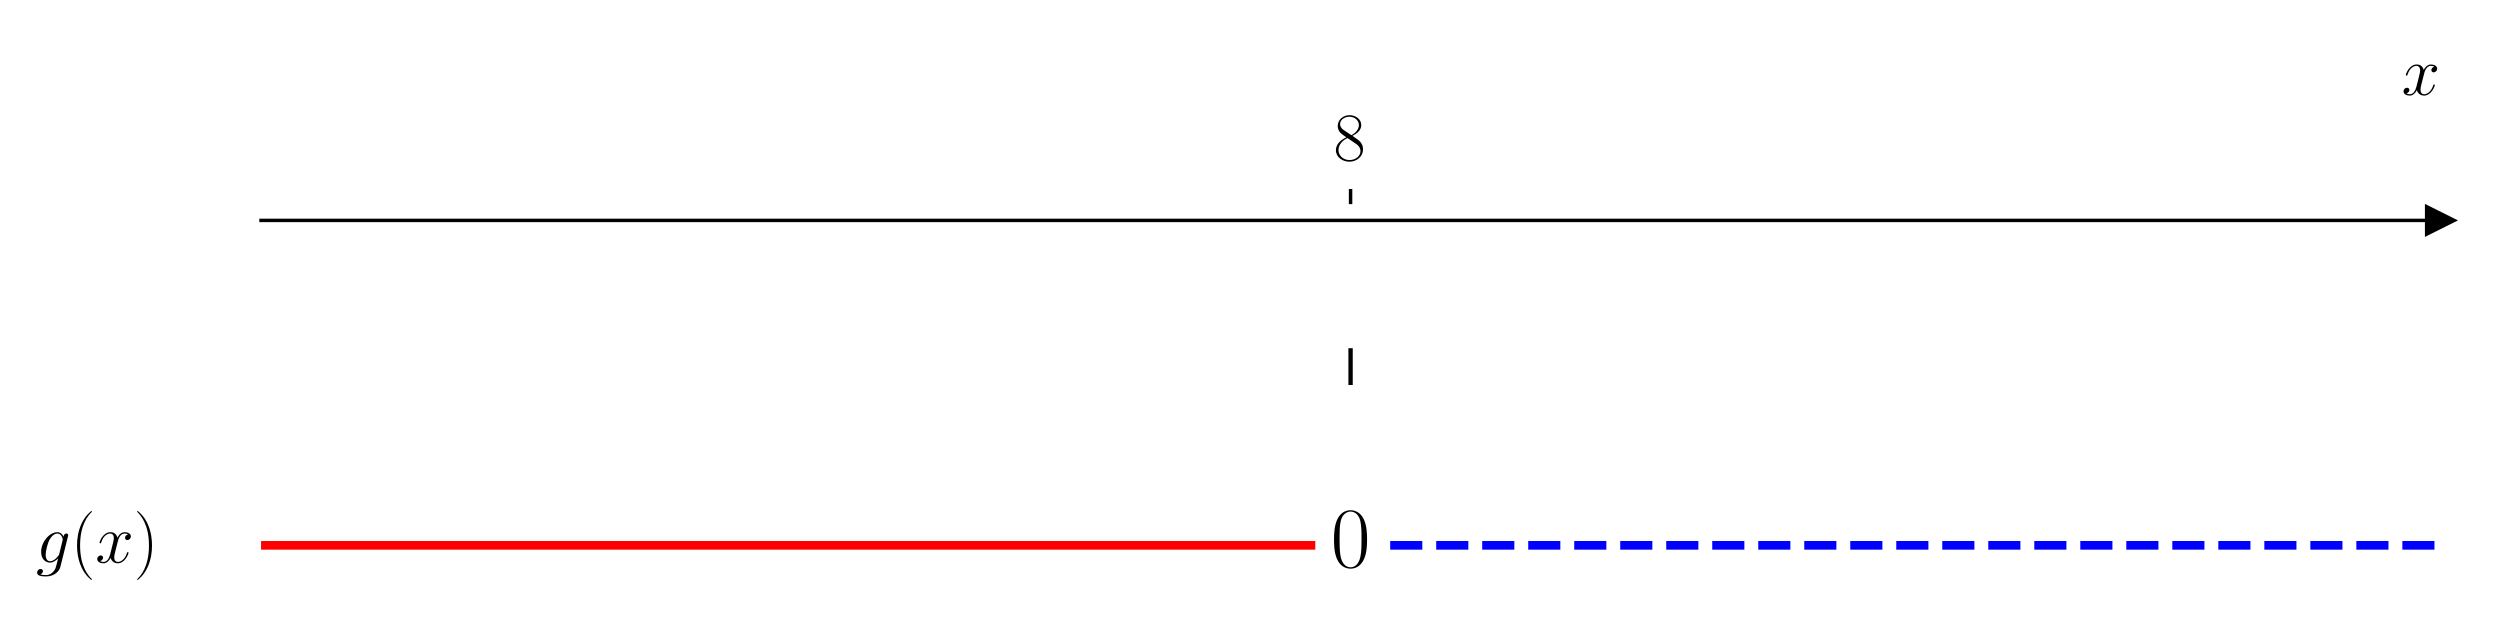
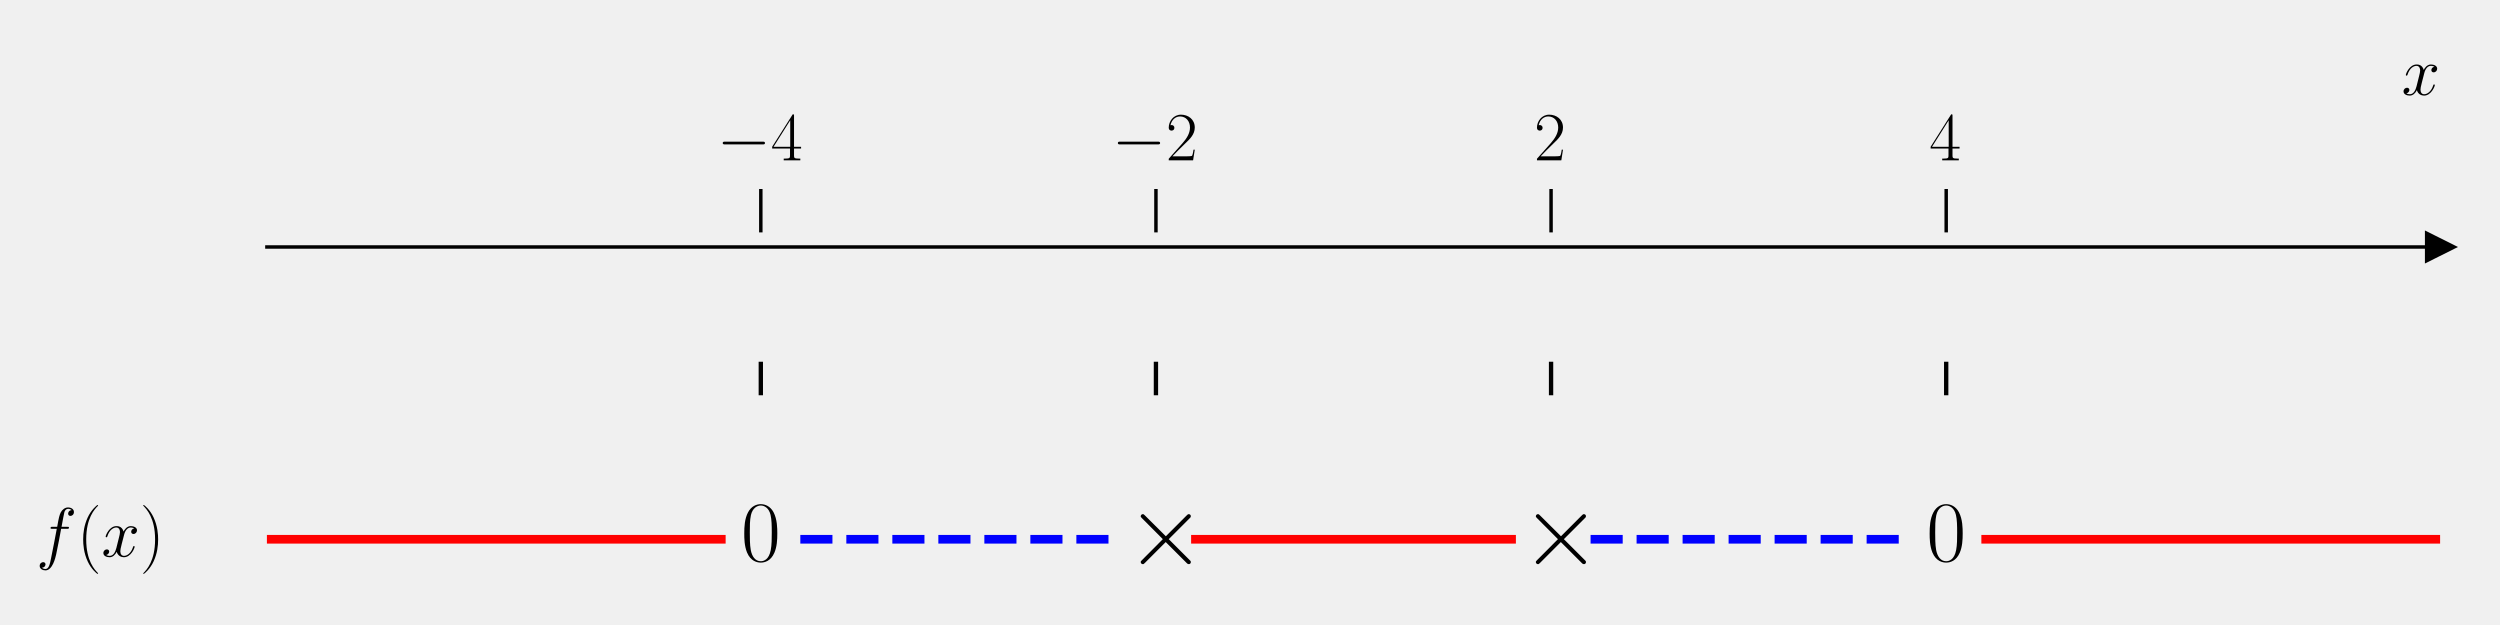
<svg xmlns="http://www.w3.org/2000/svg" xmlns:xlink="http://www.w3.org/1999/xlink" width="576pt" height="144pt" viewBox="0 0 576 144" version="1.1">
  <defs>
    <style type="text/css">*{stroke-linejoin: round; stroke-linecap: butt}</style>
  </defs>
  <g id="figure_1">
    <g id="patch_1">
-       <path d="M 0 144  L 576 144  L 576 0  L 0 0  z " style="fill: #ffffff" />
+       <path d="M 0 144  L 576 144  L 576 0  L 0 0  L 0 144  z " style="fill: none" />
    </g>
    <g id="axes_1">
      <g id="patch_2">
-         <path d="M 60.146 129.384  L 562.2 129.384  L 562.2 47.039  L 60.146 47.039  z " style="fill: #ffffff" />
+         <path d="M 61.495 127.612  L 562.2 127.612  L 562.2 53.539  L 61.495 53.539  L 61.495 127.612  z " style="fill: none" />
      </g>
      <g id="matplotlib.axis_1">
        <g id="xtick_1">
          <g id="line2d_1">
            <defs>
-               <path id="mf00c8e53e4" d="M 0 0  L 0 -3.5  " style="stroke: #000000; stroke-width: 0.8" />
+               <path id="mde6dae7c72" d="M 0 0  L 0 -10  " style="stroke: #000000; stroke-width: 0.8" />
            </defs>
            <g>
-               <use xlink:href="#mf00c8e53e4" x="311.173" y="47.039" style="stroke: #000000; stroke-width: 0.8" />
+               <use xlink:href="#mde6dae7c72" x="175.292" y="53.539" style="stroke: #000000; stroke-width: 0.8" />
            </g>
          </g>
          <g id="text_1">
-             <g transform="translate(307.2708 36.93918) scale(0.16 -0.16)">
+             <g transform="translate(165.1907 36.93918) scale(0.16 -0.16)">
              <defs>
-                 <path id="CMR17-38" d="M 1741 2264  C 2144 2467 2554 2773 2554 3263  C 2554 3841 1990 4179 1472 4179  C 890 4179 378 3759 378 3180  C 378 3021 416 2747 666 2505  C 730 2442 998 2251 1171 2130  C 883 1983 211 1634 211 934  C 211 279 838 -128 1459 -128  C 2144 -128 2720 362 2720 1010  C 2720 1590 2330 1857 2074 2029  L 1741 2264  z M 902 2822  C 851 2854 595 3051 595 3351  C 595 3739 998 4032 1459 4032  C 1965 4032 2336 3676 2336 3262  C 2336 2669 1670 2331 1638 2331  C 1632 2331 1626 2331 1574 2370  L 902 2822  z M 2080 1519  C 2176 1449 2483 1240 2483 851  C 2483 381 2010 25 1472 25  C 890 25 448 438 448 940  C 448 1443 838 1862 1280 2060  L 2080 1519  z " transform="scale(0.015625)" />
+                 <path id="CMSY10-0" d="M 4218 1472  C 4326 1472 4442 1472 4442 1600  C 4442 1728 4326 1728 4218 1728  L 755 1728  C 646 1728 531 1728 531 1600  C 531 1472 646 1472 755 1472  L 4218 1472  z " transform="scale(0.015625)" />
+                 <path id="CMR17-34" d="M 2150 4122  C 2150 4256 2144 4256 2029 4256  L 128 1254  L 128 1088  L 1779 1088  L 1779 457  C 1779 224 1766 160 1318 160  L 1197 160  L 1197 0  C 1402 0 1747 0 1965 0  C 2182 0 2528 0 2733 0  L 2733 160  L 2611 160  C 2163 160 2150 224 2150 457  L 2150 1088  L 2803 1088  L 2803 1254  L 2150 1254  L 2150 4122  z M 1798 3703  L 1798 1254  L 256 1254  L 1798 3703  z " transform="scale(0.015625)" />
              </defs>
-               <use xlink:href="#CMR17-38" transform="scale(0.996264)" />
+               <use xlink:href="#CMSY10-0" transform="scale(0.996264)" />
+               <use xlink:href="#CMR17-34" transform="translate(77.48747 0) scale(0.996264)" />
            </g>
          </g>
        </g>
-         <g id="text_2">
+         <g id="xtick_2">
+           <g id="line2d_2">
+             <g>
+               <use xlink:href="#mde6dae7c72" x="266.329" y="53.539" style="stroke: #000000; stroke-width: 0.8" />
+             </g>
+           </g>
+           <g id="text_2">
+             <g transform="translate(256.228 36.93918) scale(0.16 -0.16)">
+               <defs>
+                 <path id="CMR17-32" d="M 2669 989  L 2554 989  C 2490 536 2438 459 2413 420  C 2381 369 1920 369 1830 369  L 602 369  C 832 619 1280 1072 1824 1597  C 2214 1967 2669 2402 2669 3035  C 2669 3790 2067 4224 1395 4224  C 691 4224 262 3604 262 3030  C 262 2780 448 2748 525 2748  C 589 2748 781 2787 781 3010  C 781 3207 614 3264 525 3264  C 486 3264 448 3258 422 3245  C 544 3790 915 4058 1306 4058  C 1862 4058 2227 3617 2227 3035  C 2227 2479 1901 2000 1536 1584  L 262 146  L 262 0  L 2515 0  L 2669 989  z " transform="scale(0.015625)" />
+               </defs>
+               <use xlink:href="#CMSY10-0" transform="scale(0.996264)" />
+               <use xlink:href="#CMR17-32" transform="translate(77.48747 0) scale(0.996264)" />
+             </g>
+           </g>
+         </g>
+         <g id="xtick_3">
+           <g id="line2d_3">
+             <g>
+               <use xlink:href="#mde6dae7c72" x="357.366" y="53.539" style="stroke: #000000; stroke-width: 0.8" />
+             </g>
+           </g>
+           <g id="text_3">
+             <g transform="translate(353.4642 36.93918) scale(0.16 -0.16)">
+               <use xlink:href="#CMR17-32" transform="scale(0.996264)" />
+             </g>
+           </g>
+         </g>
+         <g id="xtick_4">
+           <g id="line2d_4">
+             <g>
+               <use xlink:href="#mde6dae7c72" x="448.403" y="53.539" style="stroke: #000000; stroke-width: 0.8" />
+             </g>
+           </g>
+           <g id="text_4">
+             <g transform="translate(444.5014 36.93918) scale(0.16 -0.16)">
+               <use xlink:href="#CMR17-34" transform="scale(0.996264)" />
+             </g>
+           </g>
+         </g>
+         <g id="text_5">
          <g transform="translate(553.3306 21.86959) scale(0.16 -0.16)">
            <defs>
              <path id="CMMI12-78" d="M 3034 2606  C 2829 2567 2752 2414 2752 2293  C 2752 2139 2874 2088 2963 2088  C 3155 2088 3290 2254 3290 2427  C 3290 2695 2982 2816 2714 2816  C 2323 2816 2106 2433 2048 2312  C 1901 2816 1504 2816 1389 2816  C 736 2816 390 1980 390 1839  C 390 1814 416 1782 461 1782  C 512 1782 525 1820 538 1846  C 755 2555 1184 2689 1370 2689  C 1658 2689 1715 2420 1715 2267  C 1715 2127 1677 1980 1600 1673  L 1382 798  C 1286 415 1101 64 762 64  C 730 64 570 64 435 147  C 666 192 717 383 717 460  C 717 588 621 664 499 664  C 346 664 179 530 179 326  C 179 57 480 -64 755 -64  C 1062 -64 1280 179 1414 441  C 1517 64 1837 -64 2074 -64  C 2726 -64 3072 773 3072 913  C 3072 945 3046 971 3008 971  C 2950 971 2944 939 2925 888  C 2752 326 2381 64 2093 64  C 1869 64 1747 230 1747 492  C 1747 632 1773 734 1875 1156  L 2099 2024  C 2195 2408 2413 2689 2707 2689  C 2720 2689 2899 2689 3034 2606  z " transform="scale(0.015625)" />
            </defs>
            <use xlink:href="#CMMI12-78" transform="scale(0.996264)" />
          </g>
        </g>
      </g>
      <g id="matplotlib.axis_2" />
-       <g id="line2d_2">
+       <g id="line2d_5">
        <defs>
-           <path id="mb6866e6b4f" d="M 3 0  L -3 -3  L -3 3  z " style="stroke: #000000; stroke-linejoin: miter" />
+           <path id="mdf41db118a" d="M 3 0  L -3 -3  L -3 3  z " style="stroke: #000000; stroke-linejoin: miter" />
        </defs>
        <g>
-           <use xlink:href="#mb6866e6b4f" x="562.2" y="50.782" style="stroke: #000000; stroke-linejoin: miter" />
+           <use xlink:href="#mdf41db118a" x="562.2" y="56.906" style="stroke: #000000; stroke-linejoin: miter" />
        </g>
      </g>
-       <g id="line2d_3">
-         <path d="M 60.146 125.641  L 302.045 125.641  " clip-path="url(#p8506b310dd)" style="fill: none; stroke: #ff0000; stroke-width: 2; stroke-linecap: square" />
+       <g id="line2d_6">
+         <path d="M 61.495 124.245  L 166.188 124.245  " clip-path="url(#p3db3d2bb92)" style="fill: none; stroke: #ff0000; stroke-width: 2; stroke-linecap: square" />
      </g>
-       <g id="line2d_4">
-         <path d="M 320.301 125.641  L 562.2 125.641  " clip-path="url(#p8506b310dd)" style="fill: none; stroke-dasharray: 7.4,3.2; stroke-dashoffset: 0; stroke: #0000ff; stroke-width: 2" />
+       <g id="line2d_7">
+         <path d="M 184.395 124.245  L 257.225 124.245  " clip-path="url(#p3db3d2bb92)" style="fill: none; stroke-dasharray: 7.4,3.2; stroke-dashoffset: 0; stroke: #0000ff; stroke-width: 2" />
      </g>
-       <g id="line2d_5">
-         <path d="M 311.173 88.211  L 311.173 80.725  " clip-path="url(#p8506b310dd)" style="fill: none; stroke: #000000; stroke-linecap: square" />
+       <g id="line2d_8">
+         <path d="M 275.433 124.245  L 348.262 124.245  " clip-path="url(#p3db3d2bb92)" style="fill: none; stroke: #ff0000; stroke-width: 2; stroke-linecap: square" />
+       </g>
+       <g id="line2d_9">
+         <path d="M 366.47 124.245  L 439.3 124.245  " clip-path="url(#p3db3d2bb92)" style="fill: none; stroke-dasharray: 7.4,3.2; stroke-dashoffset: 0; stroke: #0000ff; stroke-width: 2" />
+       </g>
+       <g id="line2d_10">
+         <path d="M 457.507 124.245  L 562.2 124.245  " clip-path="url(#p3db3d2bb92)" style="fill: none; stroke: #ff0000; stroke-width: 2; stroke-linecap: square" />
+       </g>
+       <g id="line2d_11">
+         <path d="M 175.292 90.576  L 175.292 83.842  " clip-path="url(#p3db3d2bb92)" style="fill: none; stroke: #000000; stroke-linecap: square" />
+       </g>
+       <g id="line2d_12">
+         <path d="M 266.329 90.576  L 266.329 83.842  " clip-path="url(#p3db3d2bb92)" style="fill: none; stroke: #000000; stroke-linecap: square" />
+       </g>
+       <g id="line2d_13">
+         <path d="M 357.366 90.576  L 357.366 83.842  " clip-path="url(#p3db3d2bb92)" style="fill: none; stroke: #000000; stroke-linecap: square" />
+       </g>
+       <g id="line2d_14">
+         <path d="M 448.403 90.576  L 448.403 83.842  " clip-path="url(#p3db3d2bb92)" style="fill: none; stroke: #000000; stroke-linecap: square" />
      </g>
      <g id="patch_3">
-         <path d="M 60.146 129.384  L 60.146 47.039  " style="fill: none" />
+         <path d="M 61.495 127.612  L 61.495 53.539  " style="fill: none" />
      </g>
      <g id="patch_4">
-         <path d="M 562.2 129.384  L 562.2 47.039  " style="fill: none" />
+         <path d="M 562.2 127.612  L 562.2 53.539  " style="fill: none" />
      </g>
      <g id="patch_5">
-         <path d="M 60.146 50.782  L 562.2 50.782  " style="fill: none; stroke: #000000; stroke-width: 0.8; stroke-linejoin: miter; stroke-linecap: square" />
+         <path d="M 61.495 56.906  L 562.2 56.906  " style="fill: none; stroke: #000000; stroke-width: 0.8; stroke-linejoin: miter; stroke-linecap: square" />
      </g>
      <g id="patch_6">
-         <path d="M 60.146 47.039  L 562.2 47.039  " style="fill: none" />
+         <path d="M 61.495 53.539  L 562.2 53.539  " style="fill: none" />
      </g>
-       <g id="text_3">
-         <g transform="translate(8.270253 129.6258) scale(0.16 -0.16)">
+       <g id="text_6">
+         <g transform="translate(8.331597 128.2305) scale(0.16 -0.16)">
          <defs>
-             <path id="CMMI12-67" d="M 2163 811  C 2138 709 2125 683 2042 588  C 1779 249 1510 128 1312 128  C 1101 128 902 294 902 734  C 902 1073 1094 1788 1235 2076  C 1421 2433 1709 2689 1978 2689  C 2400 2689 2483 2165 2483 2127  L 2464 2037  L 2163 811  z M 2560 2395  C 2477 2580 2298 2816 1978 2816  C 1280 2816 486 1941 486 990  C 486 326 890 0 1299 0  C 1638 0 1939 268 2054 396  L 1914 -171  C 1824 -516 1786 -674 1555 -894  C 1293 -1152 1050 -1152 909 -1152  C 717 -1152 557 -1139 397 -1089  C 602 -1033 653 -858 653 -789  C 653 -689 576 -588 435 -588  C 282 -588 115 -714 115 -922  C 115 -1180 378 -1280 922 -1280  C 1747 -1280 2176 -753 2259 -410  L 2970 2435  C 2989 2511 2989 2524 2989 2536  C 2989 2625 2918 2695 2822 2695  C 2669 2695 2579 2567 2560 2395  z " transform="scale(0.015625)" />
+             <path id="CMMI12-66" d="M 2854 2566  C 2982 2566 3034 2566 3034 2688  C 3034 2752 2982 2752 2867 2752  L 2349 2752  C 2470 3429 2560 3897 2611 4107  C 2650 4265 2784 4416 2950 4416  C 3085 4416 3219 4358 3283 4298  C 3034 4272 2957 4082 2957 3969  C 2957 3837 3053 3759 3174 3759  C 3302 3759 3494 3870 3494 4119  C 3494 4393 3226 4544 2944 4544  C 2669 4544 2400 4334 2272 4078  C 2157 3848 2093 3611 1946 2752  L 1517 2752  C 1395 2752 1331 2752 1331 2637  C 1331 2566 1370 2566 1498 2566  L 1907 2566  C 1792 1976 1530 542 1382 -137  C 1274 -689 1178 -1152 858 -1152  C 838 -1152 653 -1152 538 -1031  C 864 -1005 864 -726 864 -720  C 864 -593 768 -517 646 -517  C 518 -517 326 -625 326 -867  C 326 -1140 608 -1280 858 -1280  C 1510 -1280 1779 -118 1850 199  C 1965 688 2278 2376 2310 2566  L 2854 2566  z " transform="scale(0.015625)" />
            <path id="CMR17-28" d="M 1958 -1561  C 1958 -1555 1958 -1542 1939 -1523  C 1645 -1224 858 -407 858 1581  C 858 3569 1632 4379 1946 4697  C 1946 4704 1958 4717 1958 4736  C 1958 4755 1939 4768 1914 4768  C 1843 4768 1299 4296 986 3594  C 666 2887 576 2199 576 1588  C 576 1128 621 351 1005 -471  C 1312 -1135 1837 -1600 1914 -1600  C 1946 -1600 1958 -1587 1958 -1561  z " transform="scale(0.015625)" />
            <path id="CMR17-29" d="M 1683 1581  C 1683 2040 1638 2817 1254 3639  C 947 4303 422 4768 346 4768  C 326 4768 301 4761 301 4729  C 301 4717 307 4710 314 4697  C 621 4378 1402 3568 1402 1584  C 1402 -407 627 -1217 314 -1537  C 307 -1549 301 -1556 301 -1568  C 301 -1600 326 -1600 346 -1600  C 416 -1600 960 -1128 1274 -426  C 1594 281 1683 969 1683 1581  z " transform="scale(0.015625)" />
          </defs>
-           <use xlink:href="#CMMI12-67" transform="scale(0.996264)" />
-           <use xlink:href="#CMR17-28" transform="translate(50.28549 0) scale(0.996264)" />
-           <use xlink:href="#CMMI12-78" transform="translate(85.56626 0) scale(0.996264)" />
-           <use xlink:href="#CMR17-29" transform="translate(141.0003 0) scale(0.996264)" />
+           <use xlink:href="#CMMI12-66" transform="scale(0.996264)" />
+           <use xlink:href="#CMR17-28" transform="translate(58.72031 0) scale(0.996264)" />
+           <use xlink:href="#CMMI12-78" transform="translate(94.00107 0) scale(0.996264)" />
+           <use xlink:href="#CMR17-29" transform="translate(149.4351 0) scale(0.996264)" />
        </g>
      </g>
-       <g id="text_4">
-         <g transform="translate(306.6037 130.6214) scale(0.2 -0.2)">
+       <g id="text_7">
+         <g transform="translate(170.7227 129.2261) scale(0.2 -0.2)">
          <defs>
            <path id="CMR17-30" d="M 2688 2025  C 2688 2416 2682 3080 2413 3591  C 2176 4039 1798 4198 1466 4198  C 1158 4198 768 4058 525 3597  C 269 3118 243 2524 243 2025  C 243 1661 250 1106 448 619  C 723 -39 1216 -128 1466 -128  C 1760 -128 2208 -7 2470 600  C 2662 1042 2688 1559 2688 2025  z M 1466 -26  C 1056 -26 813 325 723 812  C 653 1188 653 1738 653 2096  C 653 2588 653 2997 736 3387  C 858 3929 1216 4096 1466 4096  C 1728 4096 2067 3923 2189 3400  C 2272 3036 2278 2607 2278 2096  C 2278 1680 2278 1169 2202 792  C 2067 95 1690 -26 1466 -26  z " transform="scale(0.015625)" />
          </defs>
          <use xlink:href="#CMR17-30" transform="scale(0.996264)" />
        </g>
      </g>
+       <g id="text_8">
+         <g transform="translate(259.3064 130.2223) scale(0.24 -0.24)">
+           <defs>
+             <path id="CMSY10-2" d="M 2490 1785  L 1210 3059  C 1133 3136 1120 3148 1069 3148  C 1005 3148 941 3091 941 3020  C 941 2976 954 2963 1024 2892  L 2304 1606  L 1024 320  C 954 249 941 236 941 192  C 941 121 1005 64 1069 64  C 1120 64 1133 76 1210 153  L 2483 1427  L 3808 102  C 3821 96 3866 64 3904 64  C 3981 64 4032 121 4032 192  C 4032 204 4032 230 4013 262  C 4006 275 2989 1280 2669 1606  L 3840 2777  C 3872 2816 3968 2899 4000 2937  C 4006 2950 4032 2976 4032 3020  C 4032 3091 3981 3148 3904 3148  C 3853 3148 3827 3123 3757 3052  L 2490 1785  z " transform="scale(0.015625)" />
+           </defs>
+           <use xlink:href="#CMSY10-2" transform="scale(0.996264)" />
+         </g>
+       </g>
+       <g id="text_9">
+         <g transform="translate(350.3436 130.2223) scale(0.24 -0.24)">
+           <use xlink:href="#CMSY10-2" transform="scale(0.996264)" />
+         </g>
+       </g>
+       <g id="text_10">
+         <g transform="translate(443.8344 129.2261) scale(0.2 -0.2)">
+           <use xlink:href="#CMR17-30" transform="scale(0.996264)" />
+         </g>
+       </g>
    </g>
  </g>
  <defs>
-     <clipPath id="p8506b310dd">
-       <rect x="60.146" y="47.039" width="502.054" height="82.345" />
+     <clipPath id="p3db3d2bb92">
+       <rect x="61.495" y="53.539" width="500.705" height="74.074" />
    </clipPath>
  </defs>
</svg>
